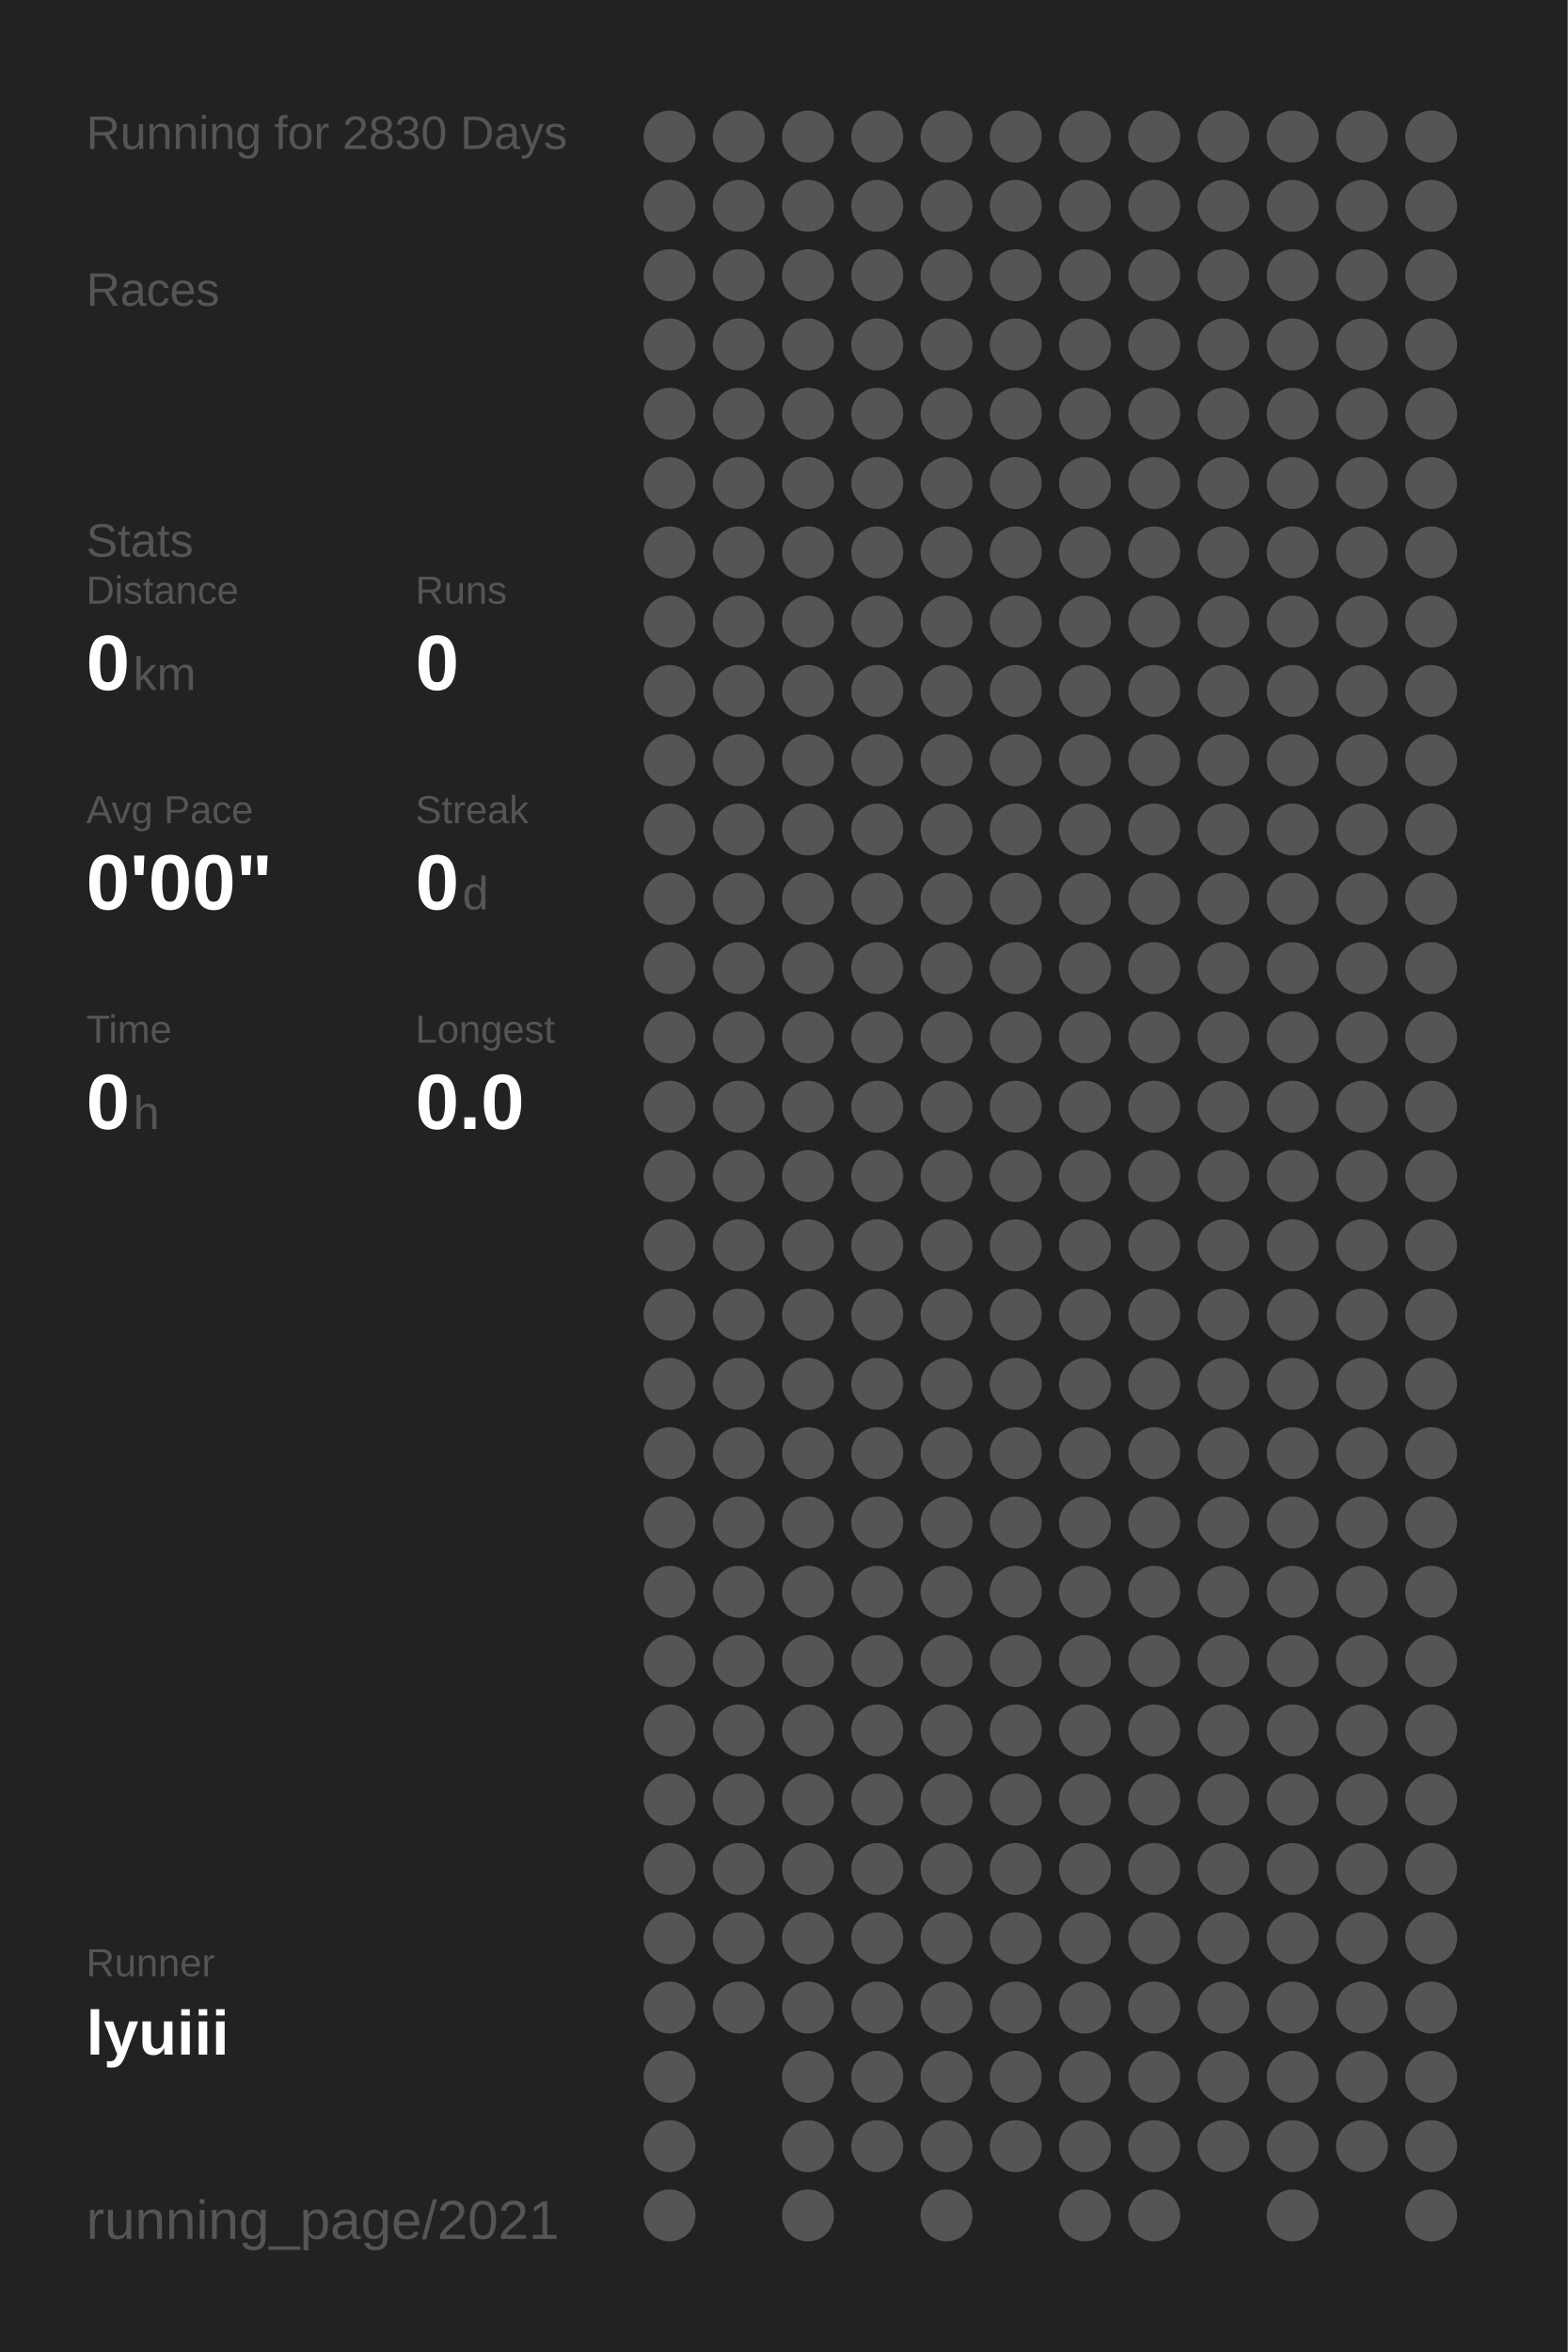
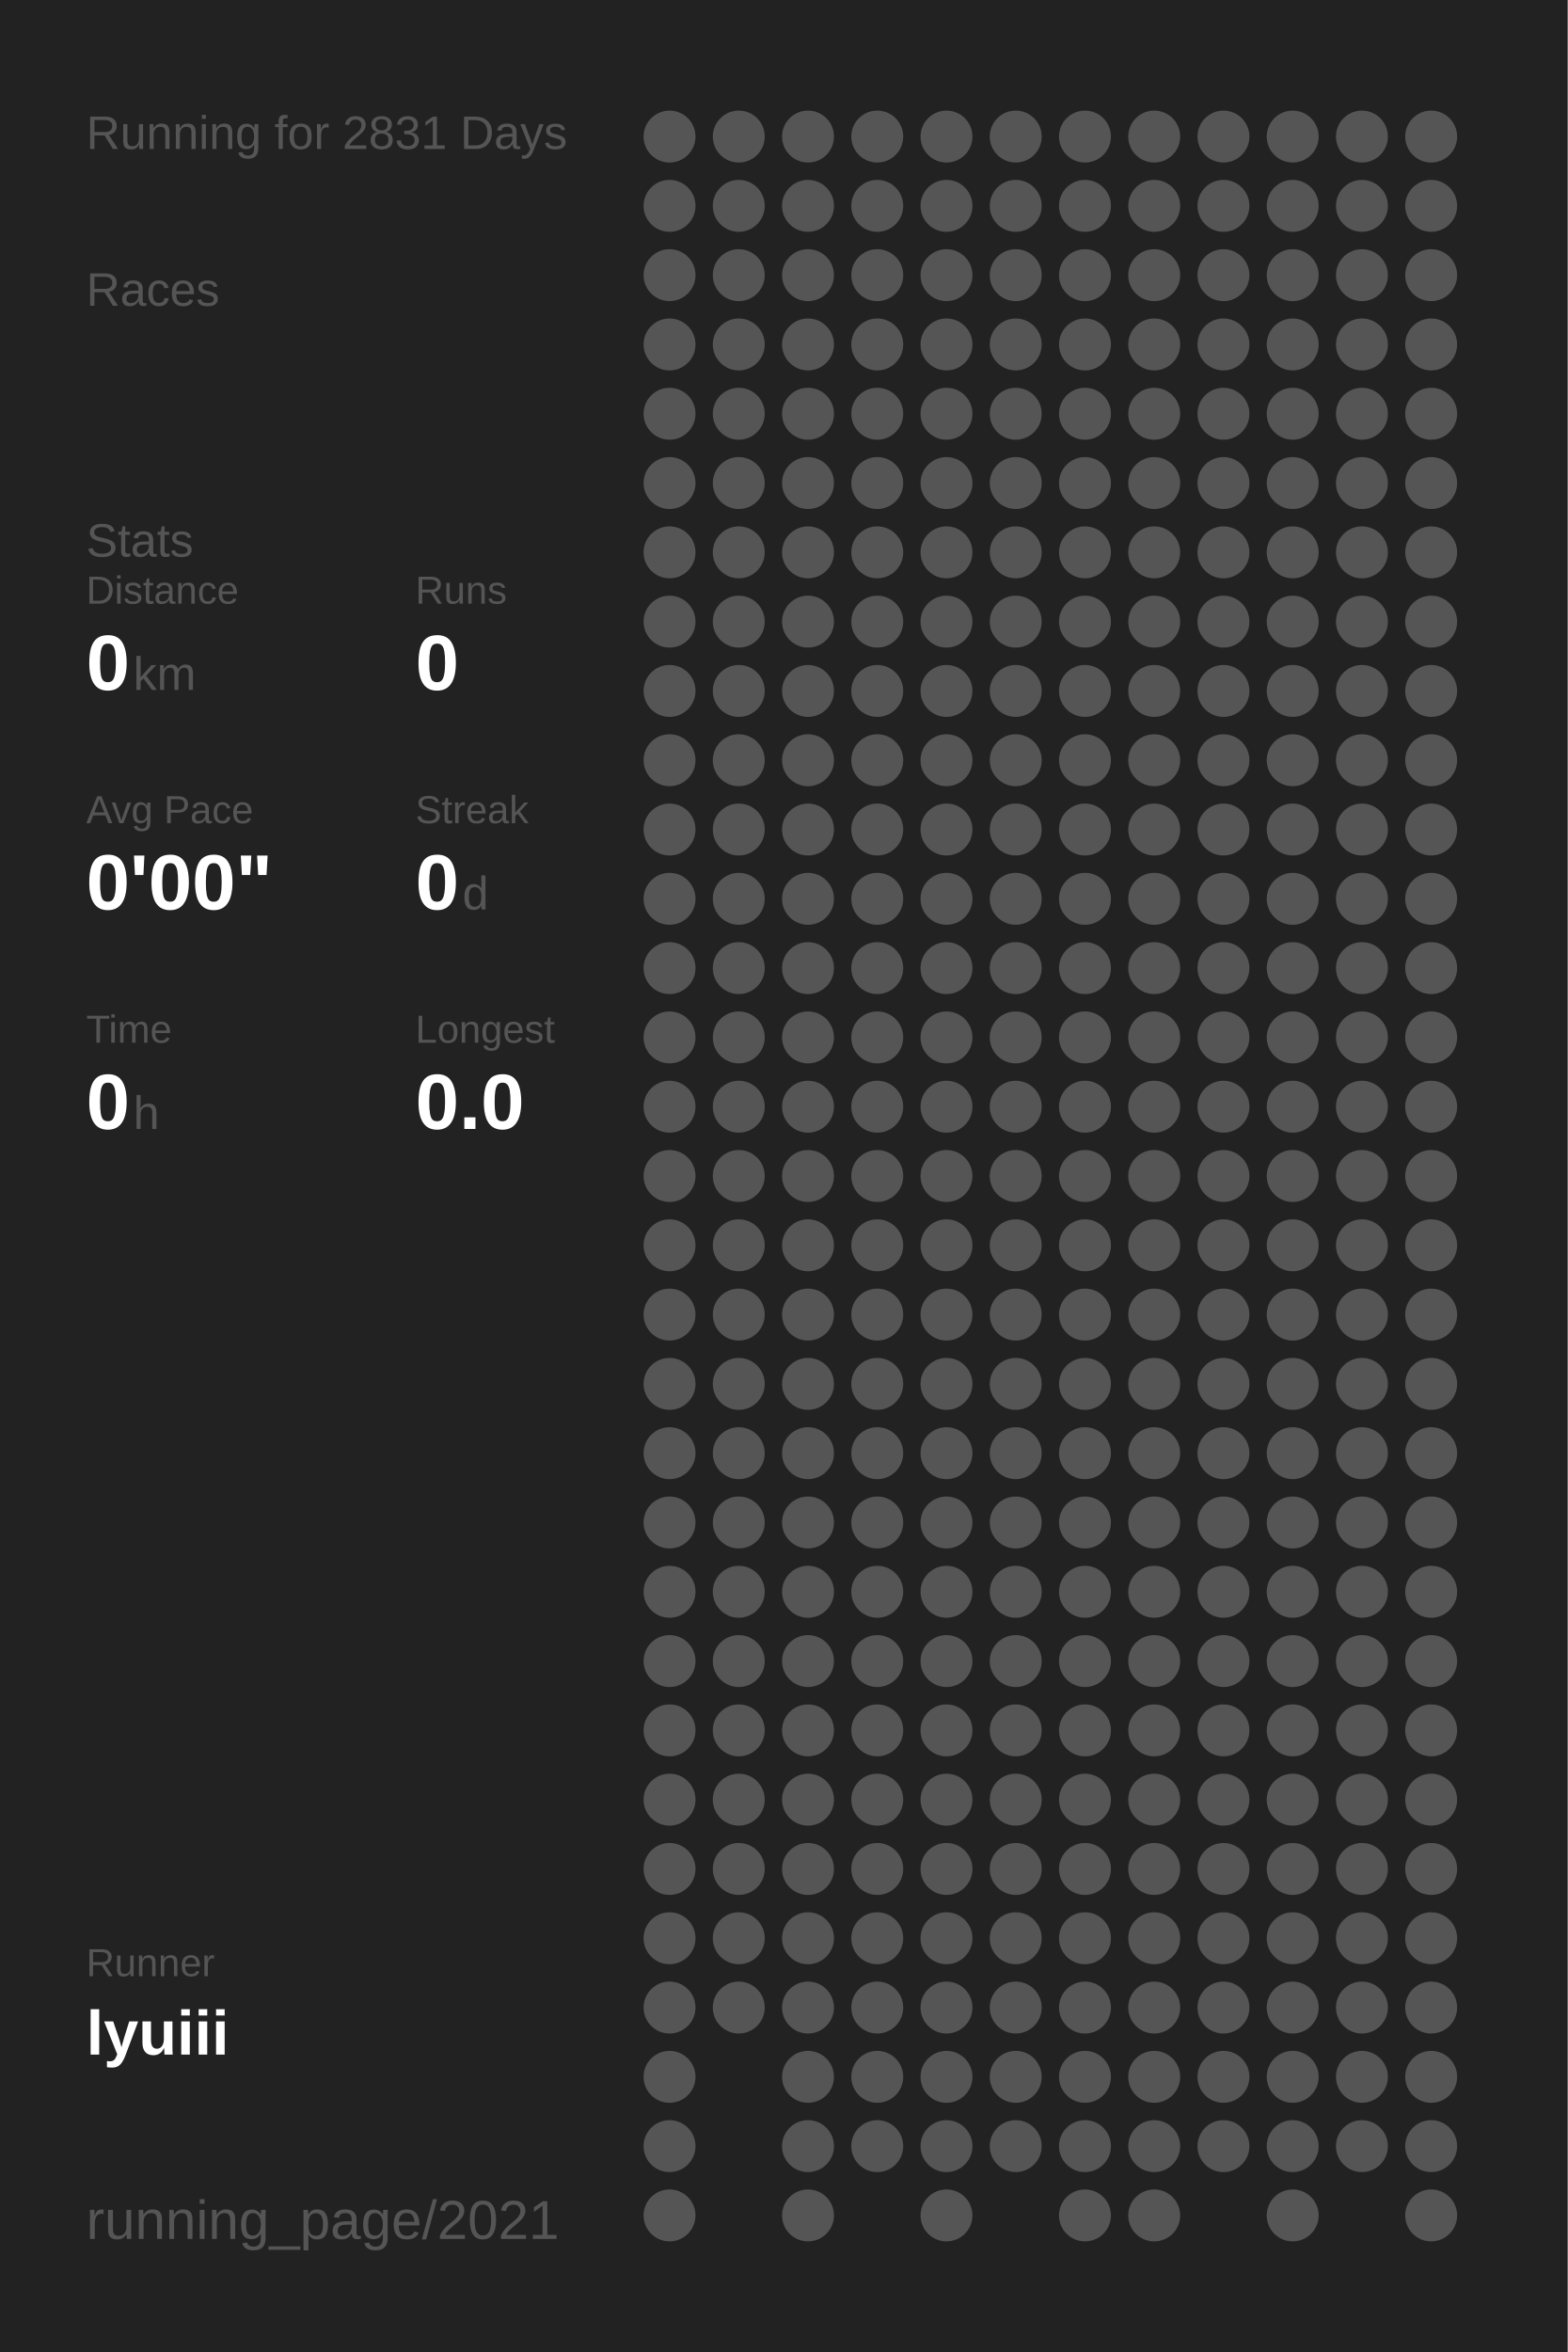
<svg xmlns="http://www.w3.org/2000/svg" baseProfile="full" height="300mm" version="1.1" viewBox="0,0,200,300" width="200mm">
  <defs />
  <rect fill="#222222" height="300" width="200" x="0" y="0" />
-   <text fill="#555555" style="font-size:6px; font-family:Arial;" x="11" y="19">Running for 2830 Days</text>
+   <text fill="#555555" style="font-size:6px; font-family:Arial;" x="11" y="19">Running for 2831 Days</text>
  <text fill="#555555" style="font-size:6px; font-family:Arial;" x="11" y="39">Races</text>
  <text fill="#555555" style="font-size:6px; font-family:Arial;" x="11" y="71">Stats</text>
  <text fill="#555555" style="font-size:5px; font-family:Arial;" x="11" y="77">Distance</text>
  <text fill="#FFFFFF" style="font-size:10px; font-family:Arial; font-weight:bold;" x="11" y="88">0</text>
  <text fill="#555555" style="font-size:6px; font-family:Arial;" x="17" y="88">km</text>
  <text fill="#555555" style="font-size:5px; font-family:Arial;" x="53" y="77">Runs</text>
  <text fill="#FFFFFF" style="font-size:10px; font-family:Arial; font-weight:bold;" x="53" y="88">0</text>
  <text fill="#555555" style="font-size:5px; font-family:Arial;" x="11" y="105">Avg Pace</text>
  <text fill="#FFFFFF" style="font-size:10px; font-family:Arial; font-weight:bold;" x="11" y="116">0'00"</text>
  <text fill="#555555" style="font-size:5px; font-family:Arial;" x="53" y="105">Streak</text>
  <text fill="#FFFFFF" style="font-size:10px; font-family:Arial; font-weight:bold;" x="53" y="116">0</text>
  <text fill="#555555" style="font-size:6px; font-family:Arial;" x="59" y="116">d</text>
  <text fill="#555555" style="font-size:5px; font-family:Arial;" x="11" y="133">Time</text>
  <text fill="#FFFFFF" style="font-size:10px; font-family:Arial; font-weight:bold;" x="11" y="144">0</text>
  <text fill="#555555" style="font-size:6px; font-family:Arial;" x="17" y="144">h</text>
  <text fill="#555555" style="font-size:5px; font-family:Arial;" x="53" y="133">Longest</text>
  <text fill="#FFFFFF" style="font-size:10px; font-family:Arial; font-weight:bold;" x="53" y="144">0.0</text>
  <text fill="#555555" style="font-size:5px; font-family:Arial;" x="11" y="252.065">Runner</text>
  <text fill="#FFFFFF" style="font-size:8px; font-family:Arial; font-weight:bold;" x="11" y="262.065">lyuiii</text>
  <text fill="#555555" style="font-size:7px; font-family:Arial;" x="11" y="285.581">running_page/2021</text>
  <circle cx="85.417" cy="17.419" fill="#555555" r="3.312" />
  <circle cx="85.417" cy="26.258" fill="#555555" r="3.312" />
  <circle cx="85.417" cy="35.097" fill="#555555" r="3.312" />
  <circle cx="85.417" cy="43.935" fill="#555555" r="3.312" />
  <circle cx="85.417" cy="52.774" fill="#555555" r="3.312" />
  <circle cx="85.417" cy="61.613" fill="#555555" r="3.312" />
  <circle cx="85.417" cy="70.452" fill="#555555" r="3.312" />
  <circle cx="85.417" cy="79.29" fill="#555555" r="3.312" />
  <circle cx="85.417" cy="88.129" fill="#555555" r="3.312" />
  <circle cx="85.417" cy="96.968" fill="#555555" r="3.312" />
  <circle cx="85.417" cy="105.806" fill="#555555" r="3.312" />
  <circle cx="85.417" cy="114.645" fill="#555555" r="3.312" />
  <circle cx="85.417" cy="123.484" fill="#555555" r="3.312" />
  <circle cx="85.417" cy="132.323" fill="#555555" r="3.312" />
  <circle cx="85.417" cy="141.161" fill="#555555" r="3.312" />
  <circle cx="85.417" cy="150" fill="#555555" r="3.312" />
  <circle cx="85.417" cy="158.839" fill="#555555" r="3.312" />
  <circle cx="85.417" cy="167.677" fill="#555555" r="3.312" />
  <circle cx="85.417" cy="176.516" fill="#555555" r="3.312" />
  <circle cx="85.417" cy="185.355" fill="#555555" r="3.312" />
  <circle cx="85.417" cy="194.194" fill="#555555" r="3.312" />
  <circle cx="85.417" cy="203.032" fill="#555555" r="3.312" />
  <circle cx="85.417" cy="211.871" fill="#555555" r="3.312" />
  <circle cx="85.417" cy="220.71" fill="#555555" r="3.312" />
  <circle cx="85.417" cy="229.548" fill="#555555" r="3.312" />
  <circle cx="85.417" cy="238.387" fill="#555555" r="3.312" />
  <circle cx="85.417" cy="247.226" fill="#555555" r="3.312" />
  <circle cx="85.417" cy="256.065" fill="#555555" r="3.312" />
  <circle cx="85.417" cy="264.903" fill="#555555" r="3.312" />
  <circle cx="85.417" cy="273.742" fill="#555555" r="3.312" />
  <circle cx="85.417" cy="282.581" fill="#555555" r="3.312" />
  <circle cx="94.25" cy="17.419" fill="#555555" r="3.312" />
  <circle cx="94.25" cy="26.258" fill="#555555" r="3.312" />
  <circle cx="94.25" cy="35.097" fill="#555555" r="3.312" />
  <circle cx="94.25" cy="43.935" fill="#555555" r="3.312" />
  <circle cx="94.25" cy="52.774" fill="#555555" r="3.312" />
  <circle cx="94.25" cy="61.613" fill="#555555" r="3.312" />
  <circle cx="94.25" cy="70.452" fill="#555555" r="3.312" />
  <circle cx="94.25" cy="79.29" fill="#555555" r="3.312" />
  <circle cx="94.25" cy="88.129" fill="#555555" r="3.312" />
  <circle cx="94.25" cy="96.968" fill="#555555" r="3.312" />
  <circle cx="94.25" cy="105.806" fill="#555555" r="3.312" />
  <circle cx="94.25" cy="114.645" fill="#555555" r="3.312" />
  <circle cx="94.25" cy="123.484" fill="#555555" r="3.312" />
  <circle cx="94.25" cy="132.323" fill="#555555" r="3.312" />
  <circle cx="94.25" cy="141.161" fill="#555555" r="3.312" />
  <circle cx="94.25" cy="150" fill="#555555" r="3.312" />
  <circle cx="94.25" cy="158.839" fill="#555555" r="3.312" />
  <circle cx="94.25" cy="167.677" fill="#555555" r="3.312" />
  <circle cx="94.25" cy="176.516" fill="#555555" r="3.312" />
  <circle cx="94.25" cy="185.355" fill="#555555" r="3.312" />
  <circle cx="94.25" cy="194.194" fill="#555555" r="3.312" />
  <circle cx="94.25" cy="203.032" fill="#555555" r="3.312" />
  <circle cx="94.25" cy="211.871" fill="#555555" r="3.312" />
  <circle cx="94.25" cy="220.71" fill="#555555" r="3.312" />
  <circle cx="94.25" cy="229.548" fill="#555555" r="3.312" />
  <circle cx="94.25" cy="238.387" fill="#555555" r="3.312" />
  <circle cx="94.25" cy="247.226" fill="#555555" r="3.312" />
  <circle cx="94.25" cy="256.065" fill="#555555" r="3.312" />
  <circle cx="103.083" cy="17.419" fill="#555555" r="3.312" />
  <circle cx="103.083" cy="26.258" fill="#555555" r="3.312" />
  <circle cx="103.083" cy="35.097" fill="#555555" r="3.312" />
  <circle cx="103.083" cy="43.935" fill="#555555" r="3.312" />
  <circle cx="103.083" cy="52.774" fill="#555555" r="3.312" />
  <circle cx="103.083" cy="61.613" fill="#555555" r="3.312" />
  <circle cx="103.083" cy="70.452" fill="#555555" r="3.312" />
  <circle cx="103.083" cy="79.29" fill="#555555" r="3.312" />
  <circle cx="103.083" cy="88.129" fill="#555555" r="3.312" />
  <circle cx="103.083" cy="96.968" fill="#555555" r="3.312" />
  <circle cx="103.083" cy="105.806" fill="#555555" r="3.312" />
  <circle cx="103.083" cy="114.645" fill="#555555" r="3.312" />
  <circle cx="103.083" cy="123.484" fill="#555555" r="3.312" />
  <circle cx="103.083" cy="132.323" fill="#555555" r="3.312" />
  <circle cx="103.083" cy="141.161" fill="#555555" r="3.312" />
  <circle cx="103.083" cy="150" fill="#555555" r="3.312" />
  <circle cx="103.083" cy="158.839" fill="#555555" r="3.312" />
  <circle cx="103.083" cy="167.677" fill="#555555" r="3.312" />
  <circle cx="103.083" cy="176.516" fill="#555555" r="3.312" />
  <circle cx="103.083" cy="185.355" fill="#555555" r="3.312" />
  <circle cx="103.083" cy="194.194" fill="#555555" r="3.312" />
  <circle cx="103.083" cy="203.032" fill="#555555" r="3.312" />
  <circle cx="103.083" cy="211.871" fill="#555555" r="3.312" />
  <circle cx="103.083" cy="220.71" fill="#555555" r="3.312" />
  <circle cx="103.083" cy="229.548" fill="#555555" r="3.312" />
  <circle cx="103.083" cy="238.387" fill="#555555" r="3.312" />
  <circle cx="103.083" cy="247.226" fill="#555555" r="3.312" />
  <circle cx="103.083" cy="256.065" fill="#555555" r="3.312" />
  <circle cx="103.083" cy="264.903" fill="#555555" r="3.312" />
  <circle cx="103.083" cy="273.742" fill="#555555" r="3.312" />
  <circle cx="103.083" cy="282.581" fill="#555555" r="3.312" />
  <circle cx="111.917" cy="17.419" fill="#555555" r="3.312" />
  <circle cx="111.917" cy="26.258" fill="#555555" r="3.312" />
  <circle cx="111.917" cy="35.097" fill="#555555" r="3.312" />
  <circle cx="111.917" cy="43.935" fill="#555555" r="3.312" />
  <circle cx="111.917" cy="52.774" fill="#555555" r="3.312" />
  <circle cx="111.917" cy="61.613" fill="#555555" r="3.312" />
  <circle cx="111.917" cy="70.452" fill="#555555" r="3.312" />
  <circle cx="111.917" cy="79.29" fill="#555555" r="3.312" />
  <circle cx="111.917" cy="88.129" fill="#555555" r="3.312" />
  <circle cx="111.917" cy="96.968" fill="#555555" r="3.312" />
  <circle cx="111.917" cy="105.806" fill="#555555" r="3.312" />
  <circle cx="111.917" cy="114.645" fill="#555555" r="3.312" />
  <circle cx="111.917" cy="123.484" fill="#555555" r="3.312" />
  <circle cx="111.917" cy="132.323" fill="#555555" r="3.312" />
  <circle cx="111.917" cy="141.161" fill="#555555" r="3.312" />
  <circle cx="111.917" cy="150" fill="#555555" r="3.312" />
  <circle cx="111.917" cy="158.839" fill="#555555" r="3.312" />
  <circle cx="111.917" cy="167.677" fill="#555555" r="3.312" />
  <circle cx="111.917" cy="176.516" fill="#555555" r="3.312" />
  <circle cx="111.917" cy="185.355" fill="#555555" r="3.312" />
  <circle cx="111.917" cy="194.194" fill="#555555" r="3.312" />
  <circle cx="111.917" cy="203.032" fill="#555555" r="3.312" />
  <circle cx="111.917" cy="211.871" fill="#555555" r="3.312" />
  <circle cx="111.917" cy="220.71" fill="#555555" r="3.312" />
  <circle cx="111.917" cy="229.548" fill="#555555" r="3.312" />
  <circle cx="111.917" cy="238.387" fill="#555555" r="3.312" />
  <circle cx="111.917" cy="247.226" fill="#555555" r="3.312" />
  <circle cx="111.917" cy="256.065" fill="#555555" r="3.312" />
  <circle cx="111.917" cy="264.903" fill="#555555" r="3.312" />
  <circle cx="111.917" cy="273.742" fill="#555555" r="3.312" />
  <circle cx="120.75" cy="17.419" fill="#555555" r="3.312" />
  <circle cx="120.75" cy="26.258" fill="#555555" r="3.312" />
  <circle cx="120.75" cy="35.097" fill="#555555" r="3.312" />
  <circle cx="120.75" cy="43.935" fill="#555555" r="3.312" />
  <circle cx="120.75" cy="52.774" fill="#555555" r="3.312" />
  <circle cx="120.75" cy="61.613" fill="#555555" r="3.312" />
  <circle cx="120.75" cy="70.452" fill="#555555" r="3.312" />
  <circle cx="120.75" cy="79.29" fill="#555555" r="3.312" />
  <circle cx="120.75" cy="88.129" fill="#555555" r="3.312" />
  <circle cx="120.75" cy="96.968" fill="#555555" r="3.312" />
  <circle cx="120.75" cy="105.806" fill="#555555" r="3.312" />
  <circle cx="120.75" cy="114.645" fill="#555555" r="3.312" />
  <circle cx="120.75" cy="123.484" fill="#555555" r="3.312" />
  <circle cx="120.75" cy="132.323" fill="#555555" r="3.312" />
  <circle cx="120.75" cy="141.161" fill="#555555" r="3.312" />
  <circle cx="120.75" cy="150" fill="#555555" r="3.312" />
  <circle cx="120.75" cy="158.839" fill="#555555" r="3.312" />
  <circle cx="120.75" cy="167.677" fill="#555555" r="3.312" />
  <circle cx="120.75" cy="176.516" fill="#555555" r="3.312" />
  <circle cx="120.75" cy="185.355" fill="#555555" r="3.312" />
  <circle cx="120.75" cy="194.194" fill="#555555" r="3.312" />
  <circle cx="120.75" cy="203.032" fill="#555555" r="3.312" />
  <circle cx="120.75" cy="211.871" fill="#555555" r="3.312" />
  <circle cx="120.75" cy="220.71" fill="#555555" r="3.312" />
  <circle cx="120.75" cy="229.548" fill="#555555" r="3.312" />
  <circle cx="120.75" cy="238.387" fill="#555555" r="3.312" />
  <circle cx="120.75" cy="247.226" fill="#555555" r="3.312" />
  <circle cx="120.75" cy="256.065" fill="#555555" r="3.312" />
  <circle cx="120.75" cy="264.903" fill="#555555" r="3.312" />
  <circle cx="120.75" cy="273.742" fill="#555555" r="3.312" />
  <circle cx="120.75" cy="282.581" fill="#555555" r="3.312" />
  <circle cx="129.583" cy="17.419" fill="#555555" r="3.312" />
  <circle cx="129.583" cy="26.258" fill="#555555" r="3.312" />
  <circle cx="129.583" cy="35.097" fill="#555555" r="3.312" />
  <circle cx="129.583" cy="43.935" fill="#555555" r="3.312" />
  <circle cx="129.583" cy="52.774" fill="#555555" r="3.312" />
  <circle cx="129.583" cy="61.613" fill="#555555" r="3.312" />
  <circle cx="129.583" cy="70.452" fill="#555555" r="3.312" />
  <circle cx="129.583" cy="79.29" fill="#555555" r="3.312" />
  <circle cx="129.583" cy="88.129" fill="#555555" r="3.312" />
  <circle cx="129.583" cy="96.968" fill="#555555" r="3.312" />
  <circle cx="129.583" cy="105.806" fill="#555555" r="3.312" />
  <circle cx="129.583" cy="114.645" fill="#555555" r="3.312" />
  <circle cx="129.583" cy="123.484" fill="#555555" r="3.312" />
  <circle cx="129.583" cy="132.323" fill="#555555" r="3.312" />
  <circle cx="129.583" cy="141.161" fill="#555555" r="3.312" />
  <circle cx="129.583" cy="150" fill="#555555" r="3.312" />
  <circle cx="129.583" cy="158.839" fill="#555555" r="3.312" />
  <circle cx="129.583" cy="167.677" fill="#555555" r="3.312" />
  <circle cx="129.583" cy="176.516" fill="#555555" r="3.312" />
  <circle cx="129.583" cy="185.355" fill="#555555" r="3.312" />
  <circle cx="129.583" cy="194.194" fill="#555555" r="3.312" />
  <circle cx="129.583" cy="203.032" fill="#555555" r="3.312" />
  <circle cx="129.583" cy="211.871" fill="#555555" r="3.312" />
  <circle cx="129.583" cy="220.71" fill="#555555" r="3.312" />
  <circle cx="129.583" cy="229.548" fill="#555555" r="3.312" />
  <circle cx="129.583" cy="238.387" fill="#555555" r="3.312" />
  <circle cx="129.583" cy="247.226" fill="#555555" r="3.312" />
  <circle cx="129.583" cy="256.065" fill="#555555" r="3.312" />
  <circle cx="129.583" cy="264.903" fill="#555555" r="3.312" />
  <circle cx="129.583" cy="273.742" fill="#555555" r="3.312" />
  <circle cx="138.417" cy="17.419" fill="#555555" r="3.312" />
  <circle cx="138.417" cy="26.258" fill="#555555" r="3.312" />
  <circle cx="138.417" cy="35.097" fill="#555555" r="3.312" />
  <circle cx="138.417" cy="43.935" fill="#555555" r="3.312" />
  <circle cx="138.417" cy="52.774" fill="#555555" r="3.312" />
  <circle cx="138.417" cy="61.613" fill="#555555" r="3.312" />
  <circle cx="138.417" cy="70.452" fill="#555555" r="3.312" />
  <circle cx="138.417" cy="79.29" fill="#555555" r="3.312" />
  <circle cx="138.417" cy="88.129" fill="#555555" r="3.312" />
  <circle cx="138.417" cy="96.968" fill="#555555" r="3.312" />
  <circle cx="138.417" cy="105.806" fill="#555555" r="3.312" />
  <circle cx="138.417" cy="114.645" fill="#555555" r="3.312" />
  <circle cx="138.417" cy="123.484" fill="#555555" r="3.312" />
  <circle cx="138.417" cy="132.323" fill="#555555" r="3.312" />
  <circle cx="138.417" cy="141.161" fill="#555555" r="3.312" />
  <circle cx="138.417" cy="150" fill="#555555" r="3.312" />
  <circle cx="138.417" cy="158.839" fill="#555555" r="3.312" />
  <circle cx="138.417" cy="167.677" fill="#555555" r="3.312" />
  <circle cx="138.417" cy="176.516" fill="#555555" r="3.312" />
  <circle cx="138.417" cy="185.355" fill="#555555" r="3.312" />
  <circle cx="138.417" cy="194.194" fill="#555555" r="3.312" />
  <circle cx="138.417" cy="203.032" fill="#555555" r="3.312" />
  <circle cx="138.417" cy="211.871" fill="#555555" r="3.312" />
  <circle cx="138.417" cy="220.71" fill="#555555" r="3.312" />
  <circle cx="138.417" cy="229.548" fill="#555555" r="3.312" />
  <circle cx="138.417" cy="238.387" fill="#555555" r="3.312" />
  <circle cx="138.417" cy="247.226" fill="#555555" r="3.312" />
  <circle cx="138.417" cy="256.065" fill="#555555" r="3.312" />
  <circle cx="138.417" cy="264.903" fill="#555555" r="3.312" />
  <circle cx="138.417" cy="273.742" fill="#555555" r="3.312" />
  <circle cx="138.417" cy="282.581" fill="#555555" r="3.312" />
  <circle cx="147.25" cy="17.419" fill="#555555" r="3.312" />
  <circle cx="147.25" cy="26.258" fill="#555555" r="3.312" />
  <circle cx="147.25" cy="35.097" fill="#555555" r="3.312" />
  <circle cx="147.25" cy="43.935" fill="#555555" r="3.312" />
  <circle cx="147.25" cy="52.774" fill="#555555" r="3.312" />
  <circle cx="147.25" cy="61.613" fill="#555555" r="3.312" />
  <circle cx="147.25" cy="70.452" fill="#555555" r="3.312" />
  <circle cx="147.25" cy="79.29" fill="#555555" r="3.312" />
  <circle cx="147.25" cy="88.129" fill="#555555" r="3.312" />
  <circle cx="147.25" cy="96.968" fill="#555555" r="3.312" />
  <circle cx="147.25" cy="105.806" fill="#555555" r="3.312" />
  <circle cx="147.25" cy="114.645" fill="#555555" r="3.312" />
  <circle cx="147.25" cy="123.484" fill="#555555" r="3.312" />
  <circle cx="147.25" cy="132.323" fill="#555555" r="3.312" />
  <circle cx="147.25" cy="141.161" fill="#555555" r="3.312" />
  <circle cx="147.25" cy="150" fill="#555555" r="3.312" />
  <circle cx="147.25" cy="158.839" fill="#555555" r="3.312" />
  <circle cx="147.25" cy="167.677" fill="#555555" r="3.312" />
  <circle cx="147.25" cy="176.516" fill="#555555" r="3.312" />
  <circle cx="147.25" cy="185.355" fill="#555555" r="3.312" />
  <circle cx="147.25" cy="194.194" fill="#555555" r="3.312" />
  <circle cx="147.25" cy="203.032" fill="#555555" r="3.312" />
  <circle cx="147.25" cy="211.871" fill="#555555" r="3.312" />
  <circle cx="147.25" cy="220.71" fill="#555555" r="3.312" />
  <circle cx="147.25" cy="229.548" fill="#555555" r="3.312" />
  <circle cx="147.25" cy="238.387" fill="#555555" r="3.312" />
  <circle cx="147.25" cy="247.226" fill="#555555" r="3.312" />
  <circle cx="147.25" cy="256.065" fill="#555555" r="3.312" />
  <circle cx="147.25" cy="264.903" fill="#555555" r="3.312" />
  <circle cx="147.25" cy="273.742" fill="#555555" r="3.312" />
  <circle cx="147.25" cy="282.581" fill="#555555" r="3.312" />
  <circle cx="156.083" cy="17.419" fill="#555555" r="3.312" />
  <circle cx="156.083" cy="26.258" fill="#555555" r="3.312" />
  <circle cx="156.083" cy="35.097" fill="#555555" r="3.312" />
  <circle cx="156.083" cy="43.935" fill="#555555" r="3.312" />
  <circle cx="156.083" cy="52.774" fill="#555555" r="3.312" />
  <circle cx="156.083" cy="61.613" fill="#555555" r="3.312" />
  <circle cx="156.083" cy="70.452" fill="#555555" r="3.312" />
  <circle cx="156.083" cy="79.29" fill="#555555" r="3.312" />
  <circle cx="156.083" cy="88.129" fill="#555555" r="3.312" />
  <circle cx="156.083" cy="96.968" fill="#555555" r="3.312" />
  <circle cx="156.083" cy="105.806" fill="#555555" r="3.312" />
  <circle cx="156.083" cy="114.645" fill="#555555" r="3.312" />
  <circle cx="156.083" cy="123.484" fill="#555555" r="3.312" />
  <circle cx="156.083" cy="132.323" fill="#555555" r="3.312" />
  <circle cx="156.083" cy="141.161" fill="#555555" r="3.312" />
  <circle cx="156.083" cy="150" fill="#555555" r="3.312" />
  <circle cx="156.083" cy="158.839" fill="#555555" r="3.312" />
  <circle cx="156.083" cy="167.677" fill="#555555" r="3.312" />
  <circle cx="156.083" cy="176.516" fill="#555555" r="3.312" />
  <circle cx="156.083" cy="185.355" fill="#555555" r="3.312" />
  <circle cx="156.083" cy="194.194" fill="#555555" r="3.312" />
  <circle cx="156.083" cy="203.032" fill="#555555" r="3.312" />
  <circle cx="156.083" cy="211.871" fill="#555555" r="3.312" />
  <circle cx="156.083" cy="220.71" fill="#555555" r="3.312" />
  <circle cx="156.083" cy="229.548" fill="#555555" r="3.312" />
  <circle cx="156.083" cy="238.387" fill="#555555" r="3.312" />
  <circle cx="156.083" cy="247.226" fill="#555555" r="3.312" />
  <circle cx="156.083" cy="256.065" fill="#555555" r="3.312" />
  <circle cx="156.083" cy="264.903" fill="#555555" r="3.312" />
  <circle cx="156.083" cy="273.742" fill="#555555" r="3.312" />
  <circle cx="164.917" cy="17.419" fill="#555555" r="3.312" />
  <circle cx="164.917" cy="26.258" fill="#555555" r="3.312" />
  <circle cx="164.917" cy="35.097" fill="#555555" r="3.312" />
  <circle cx="164.917" cy="43.935" fill="#555555" r="3.312" />
  <circle cx="164.917" cy="52.774" fill="#555555" r="3.312" />
  <circle cx="164.917" cy="61.613" fill="#555555" r="3.312" />
  <circle cx="164.917" cy="70.452" fill="#555555" r="3.312" />
  <circle cx="164.917" cy="79.29" fill="#555555" r="3.312" />
  <circle cx="164.917" cy="88.129" fill="#555555" r="3.312" />
  <circle cx="164.917" cy="96.968" fill="#555555" r="3.312" />
  <circle cx="164.917" cy="105.806" fill="#555555" r="3.312" />
  <circle cx="164.917" cy="114.645" fill="#555555" r="3.312" />
  <circle cx="164.917" cy="123.484" fill="#555555" r="3.312" />
  <circle cx="164.917" cy="132.323" fill="#555555" r="3.312" />
  <circle cx="164.917" cy="141.161" fill="#555555" r="3.312" />
  <circle cx="164.917" cy="150" fill="#555555" r="3.312" />
  <circle cx="164.917" cy="158.839" fill="#555555" r="3.312" />
  <circle cx="164.917" cy="167.677" fill="#555555" r="3.312" />
  <circle cx="164.917" cy="176.516" fill="#555555" r="3.312" />
  <circle cx="164.917" cy="185.355" fill="#555555" r="3.312" />
  <circle cx="164.917" cy="194.194" fill="#555555" r="3.312" />
  <circle cx="164.917" cy="203.032" fill="#555555" r="3.312" />
  <circle cx="164.917" cy="211.871" fill="#555555" r="3.312" />
  <circle cx="164.917" cy="220.71" fill="#555555" r="3.312" />
  <circle cx="164.917" cy="229.548" fill="#555555" r="3.312" />
  <circle cx="164.917" cy="238.387" fill="#555555" r="3.312" />
  <circle cx="164.917" cy="247.226" fill="#555555" r="3.312" />
  <circle cx="164.917" cy="256.065" fill="#555555" r="3.312" />
  <circle cx="164.917" cy="264.903" fill="#555555" r="3.312" />
  <circle cx="164.917" cy="273.742" fill="#555555" r="3.312" />
  <circle cx="164.917" cy="282.581" fill="#555555" r="3.312" />
  <circle cx="173.75" cy="17.419" fill="#555555" r="3.312" />
  <circle cx="173.75" cy="26.258" fill="#555555" r="3.312" />
  <circle cx="173.75" cy="35.097" fill="#555555" r="3.312" />
  <circle cx="173.75" cy="43.935" fill="#555555" r="3.312" />
  <circle cx="173.75" cy="52.774" fill="#555555" r="3.312" />
  <circle cx="173.75" cy="61.613" fill="#555555" r="3.312" />
  <circle cx="173.75" cy="70.452" fill="#555555" r="3.312" />
  <circle cx="173.75" cy="79.29" fill="#555555" r="3.312" />
  <circle cx="173.75" cy="88.129" fill="#555555" r="3.312" />
  <circle cx="173.75" cy="96.968" fill="#555555" r="3.312" />
  <circle cx="173.75" cy="105.806" fill="#555555" r="3.312" />
  <circle cx="173.75" cy="114.645" fill="#555555" r="3.312" />
  <circle cx="173.75" cy="123.484" fill="#555555" r="3.312" />
  <circle cx="173.75" cy="132.323" fill="#555555" r="3.312" />
  <circle cx="173.75" cy="141.161" fill="#555555" r="3.312" />
  <circle cx="173.75" cy="150" fill="#555555" r="3.312" />
  <circle cx="173.75" cy="158.839" fill="#555555" r="3.312" />
  <circle cx="173.75" cy="167.677" fill="#555555" r="3.312" />
  <circle cx="173.75" cy="176.516" fill="#555555" r="3.312" />
  <circle cx="173.75" cy="185.355" fill="#555555" r="3.312" />
  <circle cx="173.75" cy="194.194" fill="#555555" r="3.312" />
  <circle cx="173.75" cy="203.032" fill="#555555" r="3.312" />
  <circle cx="173.75" cy="211.871" fill="#555555" r="3.312" />
  <circle cx="173.75" cy="220.71" fill="#555555" r="3.312" />
  <circle cx="173.75" cy="229.548" fill="#555555" r="3.312" />
  <circle cx="173.75" cy="238.387" fill="#555555" r="3.312" />
  <circle cx="173.75" cy="247.226" fill="#555555" r="3.312" />
  <circle cx="173.75" cy="256.065" fill="#555555" r="3.312" />
  <circle cx="173.75" cy="264.903" fill="#555555" r="3.312" />
  <circle cx="173.75" cy="273.742" fill="#555555" r="3.312" />
  <circle cx="182.583" cy="17.419" fill="#555555" r="3.312" />
  <circle cx="182.583" cy="26.258" fill="#555555" r="3.312" />
  <circle cx="182.583" cy="35.097" fill="#555555" r="3.312" />
  <circle cx="182.583" cy="43.935" fill="#555555" r="3.312" />
  <circle cx="182.583" cy="52.774" fill="#555555" r="3.312" />
  <circle cx="182.583" cy="61.613" fill="#555555" r="3.312" />
  <circle cx="182.583" cy="70.452" fill="#555555" r="3.312" />
  <circle cx="182.583" cy="79.29" fill="#555555" r="3.312" />
  <circle cx="182.583" cy="88.129" fill="#555555" r="3.312" />
  <circle cx="182.583" cy="96.968" fill="#555555" r="3.312" />
  <circle cx="182.583" cy="105.806" fill="#555555" r="3.312" />
  <circle cx="182.583" cy="114.645" fill="#555555" r="3.312" />
  <circle cx="182.583" cy="123.484" fill="#555555" r="3.312" />
  <circle cx="182.583" cy="132.323" fill="#555555" r="3.312" />
  <circle cx="182.583" cy="141.161" fill="#555555" r="3.312" />
  <circle cx="182.583" cy="150" fill="#555555" r="3.312" />
  <circle cx="182.583" cy="158.839" fill="#555555" r="3.312" />
  <circle cx="182.583" cy="167.677" fill="#555555" r="3.312" />
  <circle cx="182.583" cy="176.516" fill="#555555" r="3.312" />
  <circle cx="182.583" cy="185.355" fill="#555555" r="3.312" />
  <circle cx="182.583" cy="194.194" fill="#555555" r="3.312" />
  <circle cx="182.583" cy="203.032" fill="#555555" r="3.312" />
  <circle cx="182.583" cy="211.871" fill="#555555" r="3.312" />
  <circle cx="182.583" cy="220.71" fill="#555555" r="3.312" />
  <circle cx="182.583" cy="229.548" fill="#555555" r="3.312" />
  <circle cx="182.583" cy="238.387" fill="#555555" r="3.312" />
  <circle cx="182.583" cy="247.226" fill="#555555" r="3.312" />
  <circle cx="182.583" cy="256.065" fill="#555555" r="3.312" />
  <circle cx="182.583" cy="264.903" fill="#555555" r="3.312" />
  <circle cx="182.583" cy="273.742" fill="#555555" r="3.312" />
  <circle cx="182.583" cy="282.581" fill="#555555" r="3.312" />
</svg>
